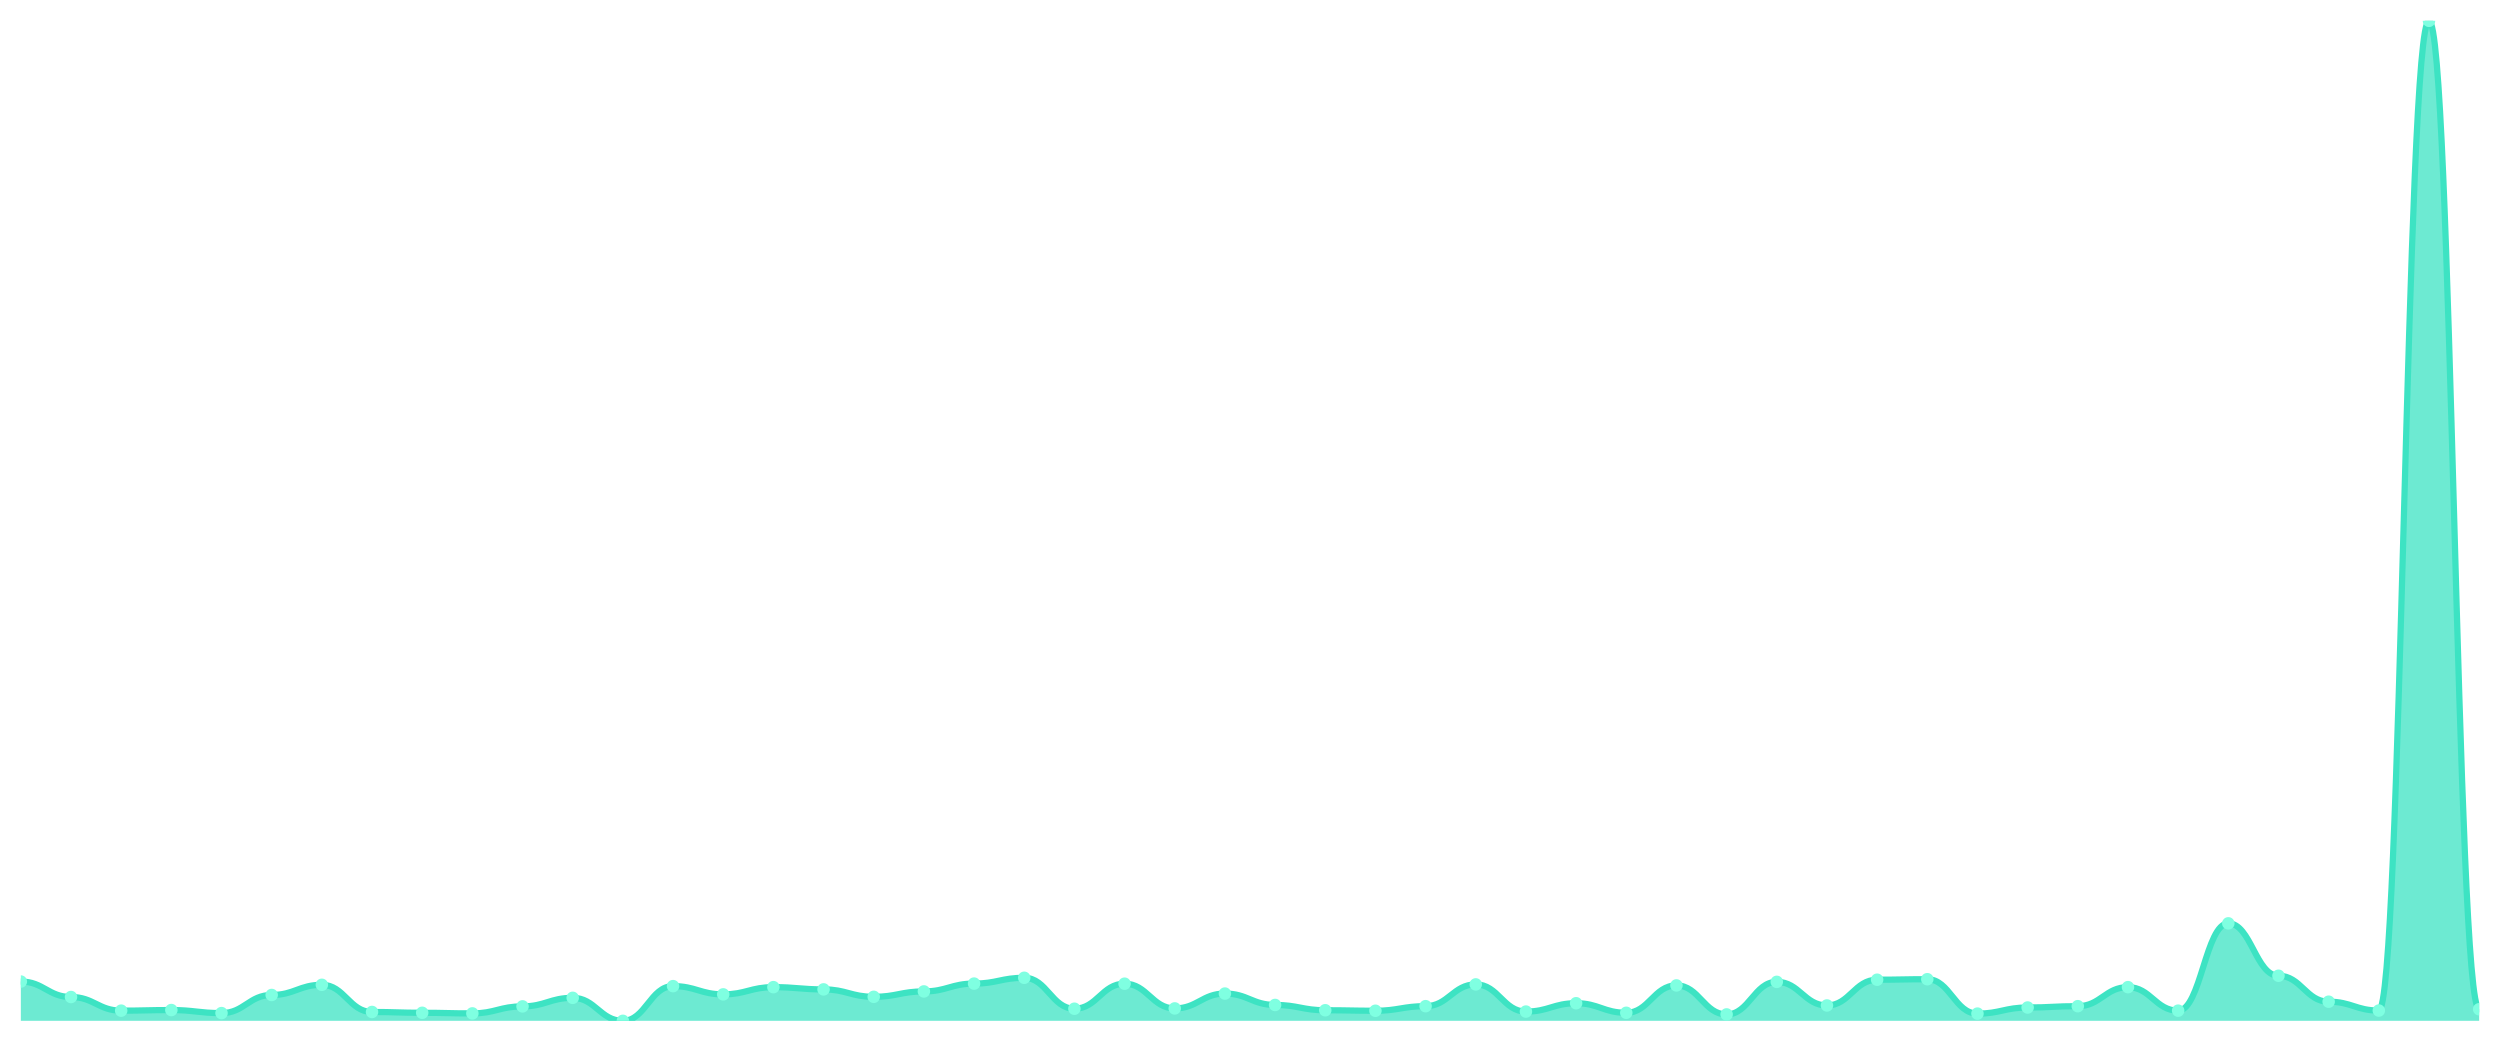
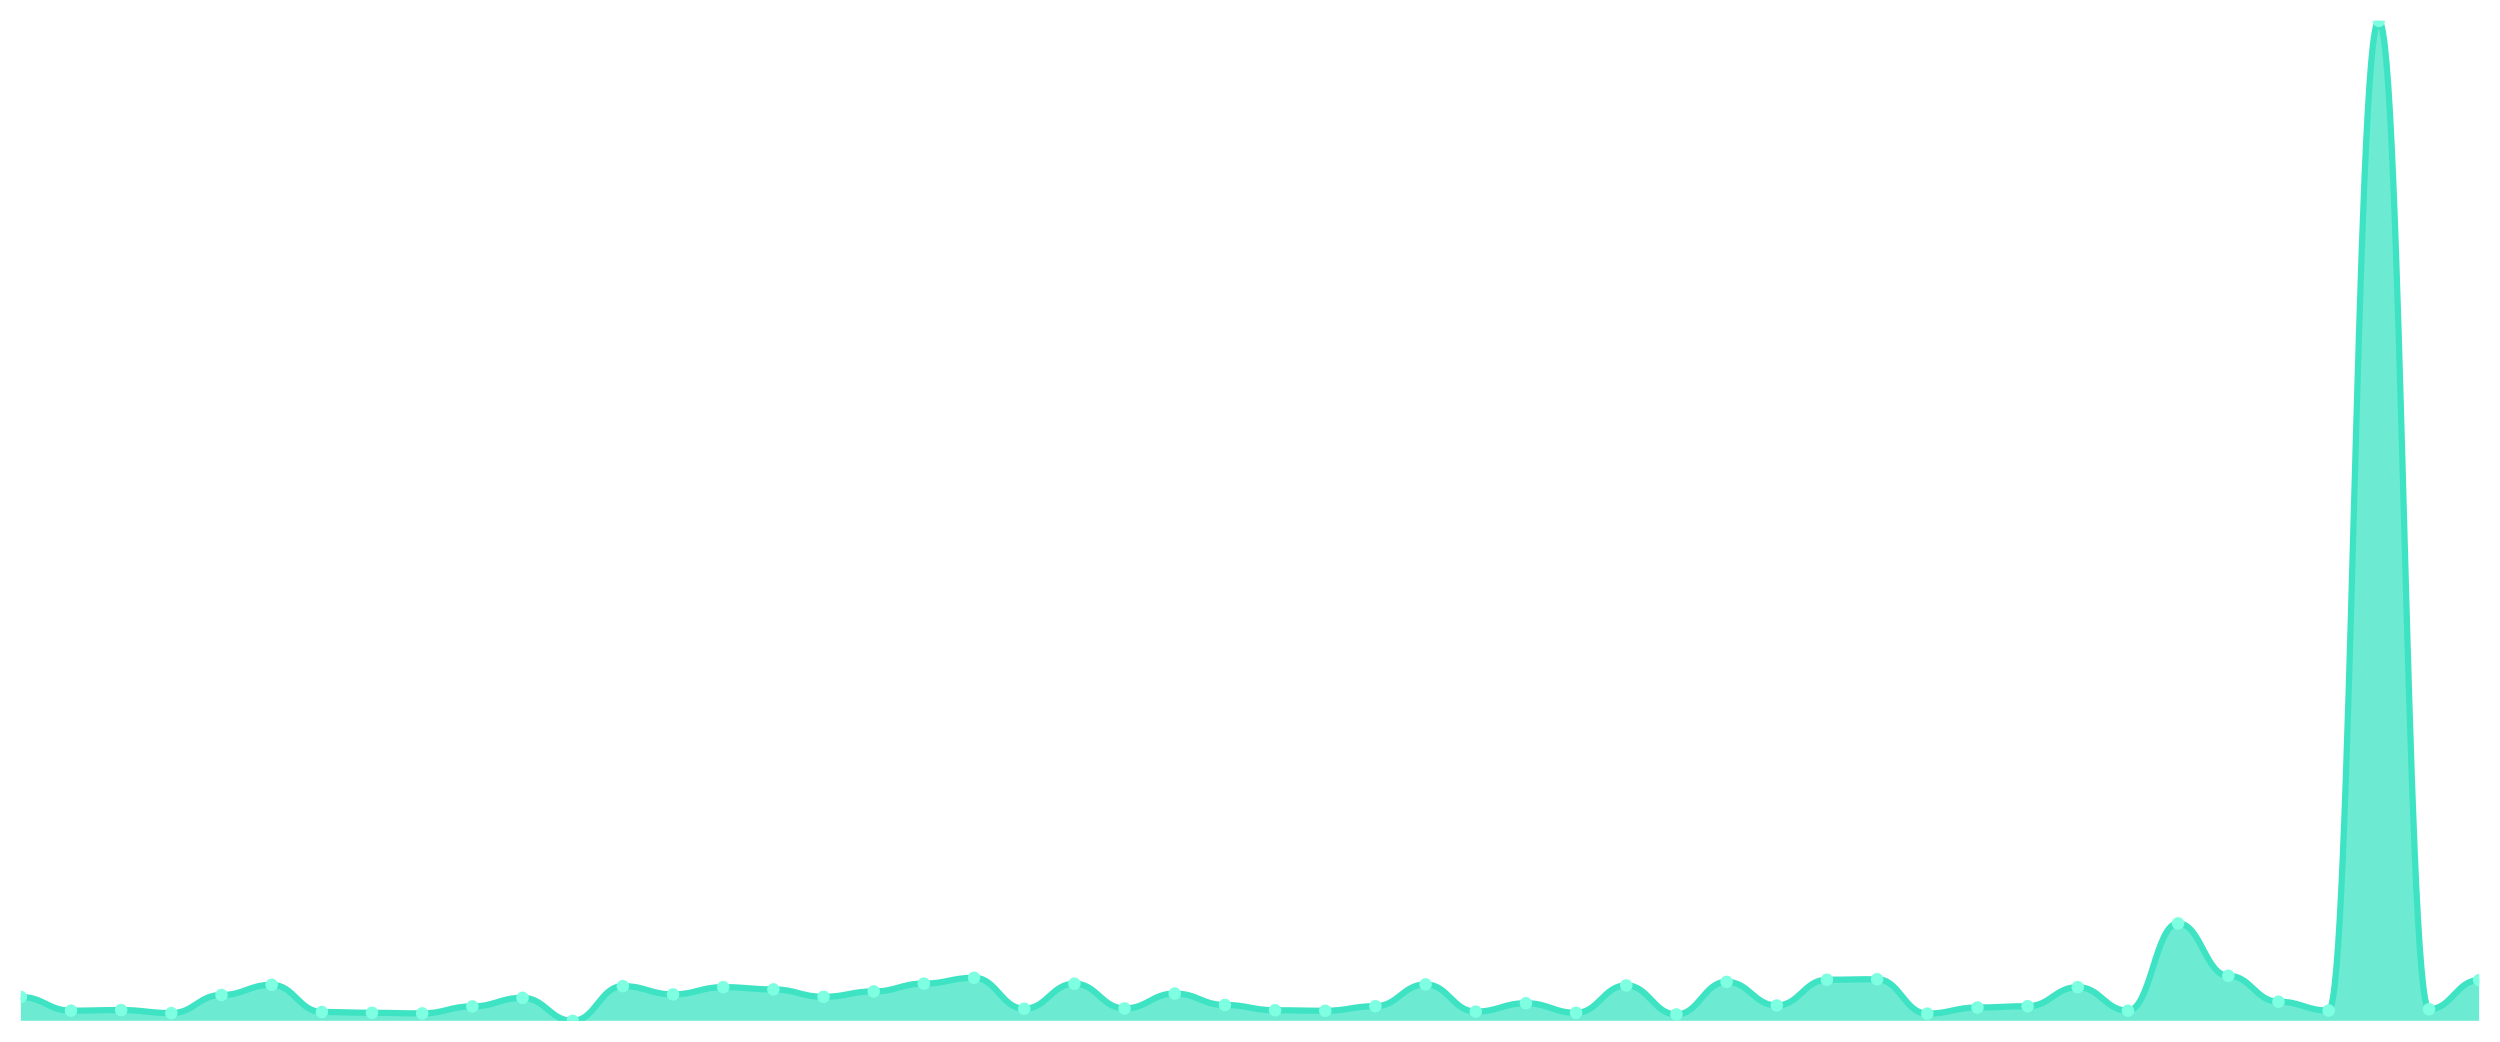
<svg xmlns="http://www.w3.org/2000/svg" viewBox="0 0 1200 500" width="1200" height="500">
  <defs>
    <clipPath id="c">
      <rect x="10" y="10" width="1180" height="480" />
    </clipPath>
  </defs>
  <rect width="1200" height="500" fill="none" />
  <g clip-path="url(#c)">
-     <path d="M 10,490 L 10,471.146 C 20.837,471.146 23.245,478.57 34.082,478.57 C 44.918,478.57 47.327,485.115 58.163,485.115 C 69,485.115 71.408,484.822 82.245,484.822 C 93.082,484.822 95.49,486.288 106.327,486.288 C 117.163,486.288 119.571,477.593 130.408,477.593 C 141.245,477.593 143.653,472.709 154.49,472.709 C 165.327,472.709 167.735,485.75 178.571,485.75 C 189.408,485.75 191.816,486.141 202.653,486.141 C 213.49,486.141 215.898,486.434 226.735,486.434 C 237.571,486.434 239.98,483.064 250.816,483.064 C 261.653,483.064 264.061,478.961 274.898,478.961 C 285.735,478.961 288.143,490 298.98,490 C 309.816,490 312.224,473.344 323.061,473.344 C 333.898,473.344 336.306,477.3 347.143,477.3 C 357.98,477.3 360.388,473.832 371.224,473.832 C 382.061,473.832 384.469,474.907 395.306,474.907 C 406.143,474.907 408.551,478.473 419.388,478.473 C 430.224,478.473 432.633,475.884 443.469,475.884 C 454.306,475.884 456.714,472.123 467.551,472.123 C 478.388,472.123 480.796,469.339 491.633,469.339 C 502.469,469.339 504.878,484.187 515.714,484.187 C 526.551,484.187 528.959,472.172 539.796,472.172 C 550.633,472.172 553.041,484.041 563.878,484.041 C 574.714,484.041 577.122,476.91 587.959,476.91 C 598.796,476.91 601.204,482.38 612.041,482.38 C 622.878,482.38 625.286,484.92 636.122,484.92 C 646.959,484.92 649.367,485.164 660.204,485.164 C 671.041,485.164 673.449,482.966 684.286,482.966 C 695.122,482.966 697.531,472.513 708.367,472.513 C 719.204,472.513 721.612,485.555 732.449,485.555 C 743.286,485.555 745.694,481.55 756.531,481.55 C 767.367,481.55 769.776,486.141 780.612,486.141 C 791.449,486.141 793.857,473.002 804.694,473.002 C 815.531,473.002 817.939,486.923 828.776,486.923 C 839.612,486.923 842.02,471.292 852.857,471.292 C 863.694,471.292 866.102,482.624 876.939,482.624 C 887.776,482.624 890.184,470.267 901.02,470.267 C 911.857,470.267 914.265,470.022 925.102,470.022 C 935.939,470.022 938.347,486.532 949.184,486.532 C 960.02,486.532 962.429,483.601 973.265,483.601 C 984.102,483.601 986.51,482.966 997.347,482.966 C 1008.184,482.966 1010.592,473.832 1021.429,473.832 C 1032.265,473.832 1034.673,485.115 1045.51,485.115 C 1056.347,485.115 1058.755,443.206 1069.592,443.206 C 1080.429,443.206 1082.837,468.362 1093.673,468.362 C 1104.51,468.362 1106.918,480.817 1117.755,480.817 C 1128.592,480.817 1131,485.067 1141.837,485.067 C 1152.673,485.067 1155.082,10 1165.918,10 C 1176.755,10 1179.163,484.432 1190,484.432 L 1190,490 Z" fill="rgba(61,227,195,0.75)" />
-     <path d="M 10,471.146 C 20.837,471.146 23.245,478.57 34.082,478.57 C 44.918,478.57 47.327,485.115 58.163,485.115 C 69,485.115 71.408,484.822 82.245,484.822 C 93.082,484.822 95.49,486.288 106.327,486.288 C 117.163,486.288 119.571,477.593 130.408,477.593 C 141.245,477.593 143.653,472.709 154.49,472.709 C 165.327,472.709 167.735,485.75 178.571,485.75 C 189.408,485.75 191.816,486.141 202.653,486.141 C 213.49,486.141 215.898,486.434 226.735,486.434 C 237.571,486.434 239.98,483.064 250.816,483.064 C 261.653,483.064 264.061,478.961 274.898,478.961 C 285.735,478.961 288.143,490 298.98,490 C 309.816,490 312.224,473.344 323.061,473.344 C 333.898,473.344 336.306,477.3 347.143,477.3 C 357.98,477.3 360.388,473.832 371.224,473.832 C 382.061,473.832 384.469,474.907 395.306,474.907 C 406.143,474.907 408.551,478.473 419.388,478.473 C 430.224,478.473 432.633,475.884 443.469,475.884 C 454.306,475.884 456.714,472.123 467.551,472.123 C 478.388,472.123 480.796,469.339 491.633,469.339 C 502.469,469.339 504.878,484.187 515.714,484.187 C 526.551,484.187 528.959,472.172 539.796,472.172 C 550.633,472.172 553.041,484.041 563.878,484.041 C 574.714,484.041 577.122,476.91 587.959,476.91 C 598.796,476.91 601.204,482.38 612.041,482.38 C 622.878,482.38 625.286,484.92 636.122,484.92 C 646.959,484.92 649.367,485.164 660.204,485.164 C 671.041,485.164 673.449,482.966 684.286,482.966 C 695.122,482.966 697.531,472.513 708.367,472.513 C 719.204,472.513 721.612,485.555 732.449,485.555 C 743.286,485.555 745.694,481.55 756.531,481.55 C 767.367,481.55 769.776,486.141 780.612,486.141 C 791.449,486.141 793.857,473.002 804.694,473.002 C 815.531,473.002 817.939,486.923 828.776,486.923 C 839.612,486.923 842.02,471.292 852.857,471.292 C 863.694,471.292 866.102,482.624 876.939,482.624 C 887.776,482.624 890.184,470.267 901.02,470.267 C 911.857,470.267 914.265,470.022 925.102,470.022 C 935.939,470.022 938.347,486.532 949.184,486.532 C 960.02,486.532 962.429,483.601 973.265,483.601 C 984.102,483.601 986.51,482.966 997.347,482.966 C 1008.184,482.966 1010.592,473.832 1021.429,473.832 C 1032.265,473.832 1034.673,485.115 1045.51,485.115 C 1056.347,485.115 1058.755,443.206 1069.592,443.206 C 1080.429,443.206 1082.837,468.362 1093.673,468.362 C 1104.51,468.362 1106.918,480.817 1117.755,480.817 C 1128.592,480.817 1131,485.067 1141.837,485.067 C 1152.673,485.067 1155.082,10 1165.918,10 C 1176.755,10 1179.163,484.432 1190,484.432" fill="none" stroke="#3de3c3" stroke-width="3" stroke-linecap="round" stroke-linejoin="round" />
-     <circle cx="10" cy="471.146" r="3" fill="#7fffe1" />
-     <circle cx="34.082" cy="478.57" r="3" fill="#7fffe1" />
-     <circle cx="58.163" cy="485.115" r="3" fill="#7fffe1" />
-     <circle cx="82.245" cy="484.822" r="3" fill="#7fffe1" />
-     <circle cx="106.327" cy="486.288" r="3" fill="#7fffe1" />
-     <circle cx="130.408" cy="477.593" r="3" fill="#7fffe1" />
-     <circle cx="154.49" cy="472.709" r="3" fill="#7fffe1" />
-     <circle cx="178.571" cy="485.75" r="3" fill="#7fffe1" />
-     <circle cx="202.653" cy="486.141" r="3" fill="#7fffe1" />
-     <circle cx="226.735" cy="486.434" r="3" fill="#7fffe1" />
-     <circle cx="250.816" cy="483.064" r="3" fill="#7fffe1" />
-     <circle cx="274.898" cy="478.961" r="3" fill="#7fffe1" />
-     <circle cx="298.98" cy="490" r="3" fill="#7fffe1" />
-     <circle cx="323.061" cy="473.344" r="3" fill="#7fffe1" />
-     <circle cx="347.143" cy="477.3" r="3" fill="#7fffe1" />
-     <circle cx="371.224" cy="473.832" r="3" fill="#7fffe1" />
-     <circle cx="395.306" cy="474.907" r="3" fill="#7fffe1" />
-     <circle cx="419.388" cy="478.473" r="3" fill="#7fffe1" />
-     <circle cx="443.469" cy="475.884" r="3" fill="#7fffe1" />
-     <circle cx="467.551" cy="472.123" r="3" fill="#7fffe1" />
-     <circle cx="491.633" cy="469.339" r="3" fill="#7fffe1" />
-     <circle cx="515.714" cy="484.187" r="3" fill="#7fffe1" />
-     <circle cx="539.796" cy="472.172" r="3" fill="#7fffe1" />
-     <circle cx="563.878" cy="484.041" r="3" fill="#7fffe1" />
-     <circle cx="587.959" cy="476.91" r="3" fill="#7fffe1" />
-     <circle cx="612.041" cy="482.38" r="3" fill="#7fffe1" />
-     <circle cx="636.122" cy="484.92" r="3" fill="#7fffe1" />
-     <circle cx="660.204" cy="485.164" r="3" fill="#7fffe1" />
-     <circle cx="684.286" cy="482.966" r="3" fill="#7fffe1" />
-     <circle cx="708.367" cy="472.513" r="3" fill="#7fffe1" />
-     <circle cx="732.449" cy="485.555" r="3" fill="#7fffe1" />
-     <circle cx="756.531" cy="481.55" r="3" fill="#7fffe1" />
-     <circle cx="780.612" cy="486.141" r="3" fill="#7fffe1" />
-     <circle cx="804.694" cy="473.002" r="3" fill="#7fffe1" />
-     <circle cx="828.776" cy="486.923" r="3" fill="#7fffe1" />
-     <circle cx="852.857" cy="471.292" r="3" fill="#7fffe1" />
-     <circle cx="876.939" cy="482.624" r="3" fill="#7fffe1" />
-     <circle cx="901.02" cy="470.267" r="3" fill="#7fffe1" />
-     <circle cx="925.102" cy="470.022" r="3" fill="#7fffe1" />
-     <circle cx="949.184" cy="486.532" r="3" fill="#7fffe1" />
-     <circle cx="973.265" cy="483.601" r="3" fill="#7fffe1" />
-     <circle cx="997.347" cy="482.966" r="3" fill="#7fffe1" />
-     <circle cx="1021.429" cy="473.832" r="3" fill="#7fffe1" />
-     <circle cx="1045.51" cy="485.115" r="3" fill="#7fffe1" />
-     <circle cx="1069.592" cy="443.206" r="3" fill="#7fffe1" />
-     <circle cx="1093.673" cy="468.362" r="3" fill="#7fffe1" />
-     <circle cx="1117.755" cy="480.817" r="3" fill="#7fffe1" />
-     <circle cx="1141.837" cy="485.067" r="3" fill="#7fffe1" />
-     <circle cx="1165.918" cy="10" r="3" fill="#7fffe1" />
-     <circle cx="1190" cy="484.432" r="3" fill="#7fffe1" />
+     <path d="M 10,490 L 10,478.57 C 20.837,478.57 23.245,485.115 34.082,485.115 C 44.918,485.115 47.327,484.822 58.163,484.822 C 69,484.822 71.408,486.288 82.245,486.288 C 93.082,486.288 95.49,477.593 106.327,477.593 C 117.163,477.593 119.571,472.709 130.408,472.709 C 141.245,472.709 143.653,485.75 154.49,485.75 C 165.327,485.75 167.735,486.141 178.571,486.141 C 189.408,486.141 191.816,486.434 202.653,486.434 C 213.49,486.434 215.898,483.064 226.735,483.064 C 237.571,483.064 239.98,478.961 250.816,478.961 C 261.653,478.961 264.061,490 274.898,490 C 285.735,490 288.143,473.344 298.98,473.344 C 309.816,473.344 312.224,477.3 323.061,477.3 C 333.898,477.3 336.306,473.832 347.143,473.832 C 357.98,473.832 360.388,474.907 371.224,474.907 C 382.061,474.907 384.469,478.473 395.306,478.473 C 406.143,478.473 408.551,475.884 419.388,475.884 C 430.224,475.884 432.633,472.123 443.469,472.123 C 454.306,472.123 456.714,469.339 467.551,469.339 C 478.388,469.339 480.796,484.187 491.633,484.187 C 502.469,484.187 504.878,472.172 515.714,472.172 C 526.551,472.172 528.959,484.041 539.796,484.041 C 550.633,484.041 553.041,476.91 563.878,476.91 C 574.714,476.91 577.122,482.38 587.959,482.38 C 598.796,482.38 601.204,484.92 612.041,484.92 C 622.878,484.92 625.286,485.164 636.122,485.164 C 646.959,485.164 649.367,482.966 660.204,482.966 C 671.041,482.966 673.449,472.513 684.286,472.513 C 695.122,472.513 697.531,485.555 708.367,485.555 C 719.204,485.555 721.612,481.55 732.449,481.55 C 743.286,481.55 745.694,486.141 756.531,486.141 C 767.367,486.141 769.776,473.002 780.612,473.002 C 791.449,473.002 793.857,486.923 804.694,486.923 C 815.531,486.923 817.939,471.292 828.776,471.292 C 839.612,471.292 842.02,482.624 852.857,482.624 C 863.694,482.624 866.102,470.267 876.939,470.267 C 887.776,470.267 890.184,470.022 901.02,470.022 C 911.857,470.022 914.265,486.532 925.102,486.532 C 935.939,486.532 938.347,483.601 949.184,483.601 C 960.02,483.601 962.429,482.966 973.265,482.966 C 984.102,482.966 986.51,473.832 997.347,473.832 C 1008.184,473.832 1010.592,485.115 1021.429,485.115 C 1032.265,485.115 1034.673,443.206 1045.51,443.206 C 1056.347,443.206 1058.755,468.362 1069.592,468.362 C 1080.429,468.362 1082.837,480.817 1093.673,480.817 C 1104.51,480.817 1106.918,485.067 1117.755,485.067 C 1128.592,485.067 1131,10 1141.837,10 C 1152.673,10 1155.082,484.432 1165.918,484.432 C 1176.755,484.432 1179.163,470.462 1190,470.462 L 1190,490 Z" fill="rgba(61,227,195,0.75)" />
+     <path d="M 10,478.57 C 20.837,478.57 23.245,485.115 34.082,485.115 C 44.918,485.115 47.327,484.822 58.163,484.822 C 69,484.822 71.408,486.288 82.245,486.288 C 93.082,486.288 95.49,477.593 106.327,477.593 C 117.163,477.593 119.571,472.709 130.408,472.709 C 141.245,472.709 143.653,485.75 154.49,485.75 C 165.327,485.75 167.735,486.141 178.571,486.141 C 189.408,486.141 191.816,486.434 202.653,486.434 C 213.49,486.434 215.898,483.064 226.735,483.064 C 237.571,483.064 239.98,478.961 250.816,478.961 C 261.653,478.961 264.061,490 274.898,490 C 285.735,490 288.143,473.344 298.98,473.344 C 309.816,473.344 312.224,477.3 323.061,477.3 C 333.898,477.3 336.306,473.832 347.143,473.832 C 357.98,473.832 360.388,474.907 371.224,474.907 C 382.061,474.907 384.469,478.473 395.306,478.473 C 406.143,478.473 408.551,475.884 419.388,475.884 C 430.224,475.884 432.633,472.123 443.469,472.123 C 454.306,472.123 456.714,469.339 467.551,469.339 C 478.388,469.339 480.796,484.187 491.633,484.187 C 502.469,484.187 504.878,472.172 515.714,472.172 C 526.551,472.172 528.959,484.041 539.796,484.041 C 550.633,484.041 553.041,476.91 563.878,476.91 C 574.714,476.91 577.122,482.38 587.959,482.38 C 598.796,482.38 601.204,484.92 612.041,484.92 C 622.878,484.92 625.286,485.164 636.122,485.164 C 646.959,485.164 649.367,482.966 660.204,482.966 C 671.041,482.966 673.449,472.513 684.286,472.513 C 695.122,472.513 697.531,485.555 708.367,485.555 C 719.204,485.555 721.612,481.55 732.449,481.55 C 743.286,481.55 745.694,486.141 756.531,486.141 C 767.367,486.141 769.776,473.002 780.612,473.002 C 791.449,473.002 793.857,486.923 804.694,486.923 C 815.531,486.923 817.939,471.292 828.776,471.292 C 839.612,471.292 842.02,482.624 852.857,482.624 C 863.694,482.624 866.102,470.267 876.939,470.267 C 887.776,470.267 890.184,470.022 901.02,470.022 C 911.857,470.022 914.265,486.532 925.102,486.532 C 935.939,486.532 938.347,483.601 949.184,483.601 C 960.02,483.601 962.429,482.966 973.265,482.966 C 984.102,482.966 986.51,473.832 997.347,473.832 C 1008.184,473.832 1010.592,485.115 1021.429,485.115 C 1032.265,485.115 1034.673,443.206 1045.51,443.206 C 1056.347,443.206 1058.755,468.362 1069.592,468.362 C 1080.429,468.362 1082.837,480.817 1093.673,480.817 C 1104.51,480.817 1106.918,485.067 1117.755,485.067 C 1128.592,485.067 1131,10 1141.837,10 C 1152.673,10 1155.082,484.432 1165.918,484.432 C 1176.755,484.432 1179.163,470.462 1190,470.462" fill="none" stroke="#3de3c3" stroke-width="3" stroke-linecap="round" stroke-linejoin="round" />
+     <circle cx="10" cy="478.57" r="3" fill="#7fffe1" />
+     <circle cx="34.082" cy="485.115" r="3" fill="#7fffe1" />
+     <circle cx="58.163" cy="484.822" r="3" fill="#7fffe1" />
+     <circle cx="82.245" cy="486.288" r="3" fill="#7fffe1" />
+     <circle cx="106.327" cy="477.593" r="3" fill="#7fffe1" />
+     <circle cx="130.408" cy="472.709" r="3" fill="#7fffe1" />
+     <circle cx="154.49" cy="485.75" r="3" fill="#7fffe1" />
+     <circle cx="178.571" cy="486.141" r="3" fill="#7fffe1" />
+     <circle cx="202.653" cy="486.434" r="3" fill="#7fffe1" />
+     <circle cx="226.735" cy="483.064" r="3" fill="#7fffe1" />
+     <circle cx="250.816" cy="478.961" r="3" fill="#7fffe1" />
+     <circle cx="274.898" cy="490" r="3" fill="#7fffe1" />
+     <circle cx="298.98" cy="473.344" r="3" fill="#7fffe1" />
+     <circle cx="323.061" cy="477.3" r="3" fill="#7fffe1" />
+     <circle cx="347.143" cy="473.832" r="3" fill="#7fffe1" />
+     <circle cx="371.224" cy="474.907" r="3" fill="#7fffe1" />
+     <circle cx="395.306" cy="478.473" r="3" fill="#7fffe1" />
+     <circle cx="419.388" cy="475.884" r="3" fill="#7fffe1" />
+     <circle cx="443.469" cy="472.123" r="3" fill="#7fffe1" />
+     <circle cx="467.551" cy="469.339" r="3" fill="#7fffe1" />
+     <circle cx="491.633" cy="484.187" r="3" fill="#7fffe1" />
+     <circle cx="515.714" cy="472.172" r="3" fill="#7fffe1" />
+     <circle cx="539.796" cy="484.041" r="3" fill="#7fffe1" />
+     <circle cx="563.878" cy="476.91" r="3" fill="#7fffe1" />
+     <circle cx="587.959" cy="482.38" r="3" fill="#7fffe1" />
+     <circle cx="612.041" cy="484.92" r="3" fill="#7fffe1" />
+     <circle cx="636.122" cy="485.164" r="3" fill="#7fffe1" />
+     <circle cx="660.204" cy="482.966" r="3" fill="#7fffe1" />
+     <circle cx="684.286" cy="472.513" r="3" fill="#7fffe1" />
+     <circle cx="708.367" cy="485.555" r="3" fill="#7fffe1" />
+     <circle cx="732.449" cy="481.55" r="3" fill="#7fffe1" />
+     <circle cx="756.531" cy="486.141" r="3" fill="#7fffe1" />
+     <circle cx="780.612" cy="473.002" r="3" fill="#7fffe1" />
+     <circle cx="804.694" cy="486.923" r="3" fill="#7fffe1" />
+     <circle cx="828.776" cy="471.292" r="3" fill="#7fffe1" />
+     <circle cx="852.857" cy="482.624" r="3" fill="#7fffe1" />
+     <circle cx="876.939" cy="470.267" r="3" fill="#7fffe1" />
+     <circle cx="901.02" cy="470.022" r="3" fill="#7fffe1" />
+     <circle cx="925.102" cy="486.532" r="3" fill="#7fffe1" />
+     <circle cx="949.184" cy="483.601" r="3" fill="#7fffe1" />
+     <circle cx="973.265" cy="482.966" r="3" fill="#7fffe1" />
+     <circle cx="997.347" cy="473.832" r="3" fill="#7fffe1" />
+     <circle cx="1021.429" cy="485.115" r="3" fill="#7fffe1" />
+     <circle cx="1045.51" cy="443.206" r="3" fill="#7fffe1" />
+     <circle cx="1069.592" cy="468.362" r="3" fill="#7fffe1" />
+     <circle cx="1093.673" cy="480.817" r="3" fill="#7fffe1" />
+     <circle cx="1117.755" cy="485.067" r="3" fill="#7fffe1" />
+     <circle cx="1141.837" cy="10" r="3" fill="#7fffe1" />
+     <circle cx="1165.918" cy="484.432" r="3" fill="#7fffe1" />
+     <circle cx="1190" cy="470.462" r="3" fill="#7fffe1" />
  </g>
</svg>
